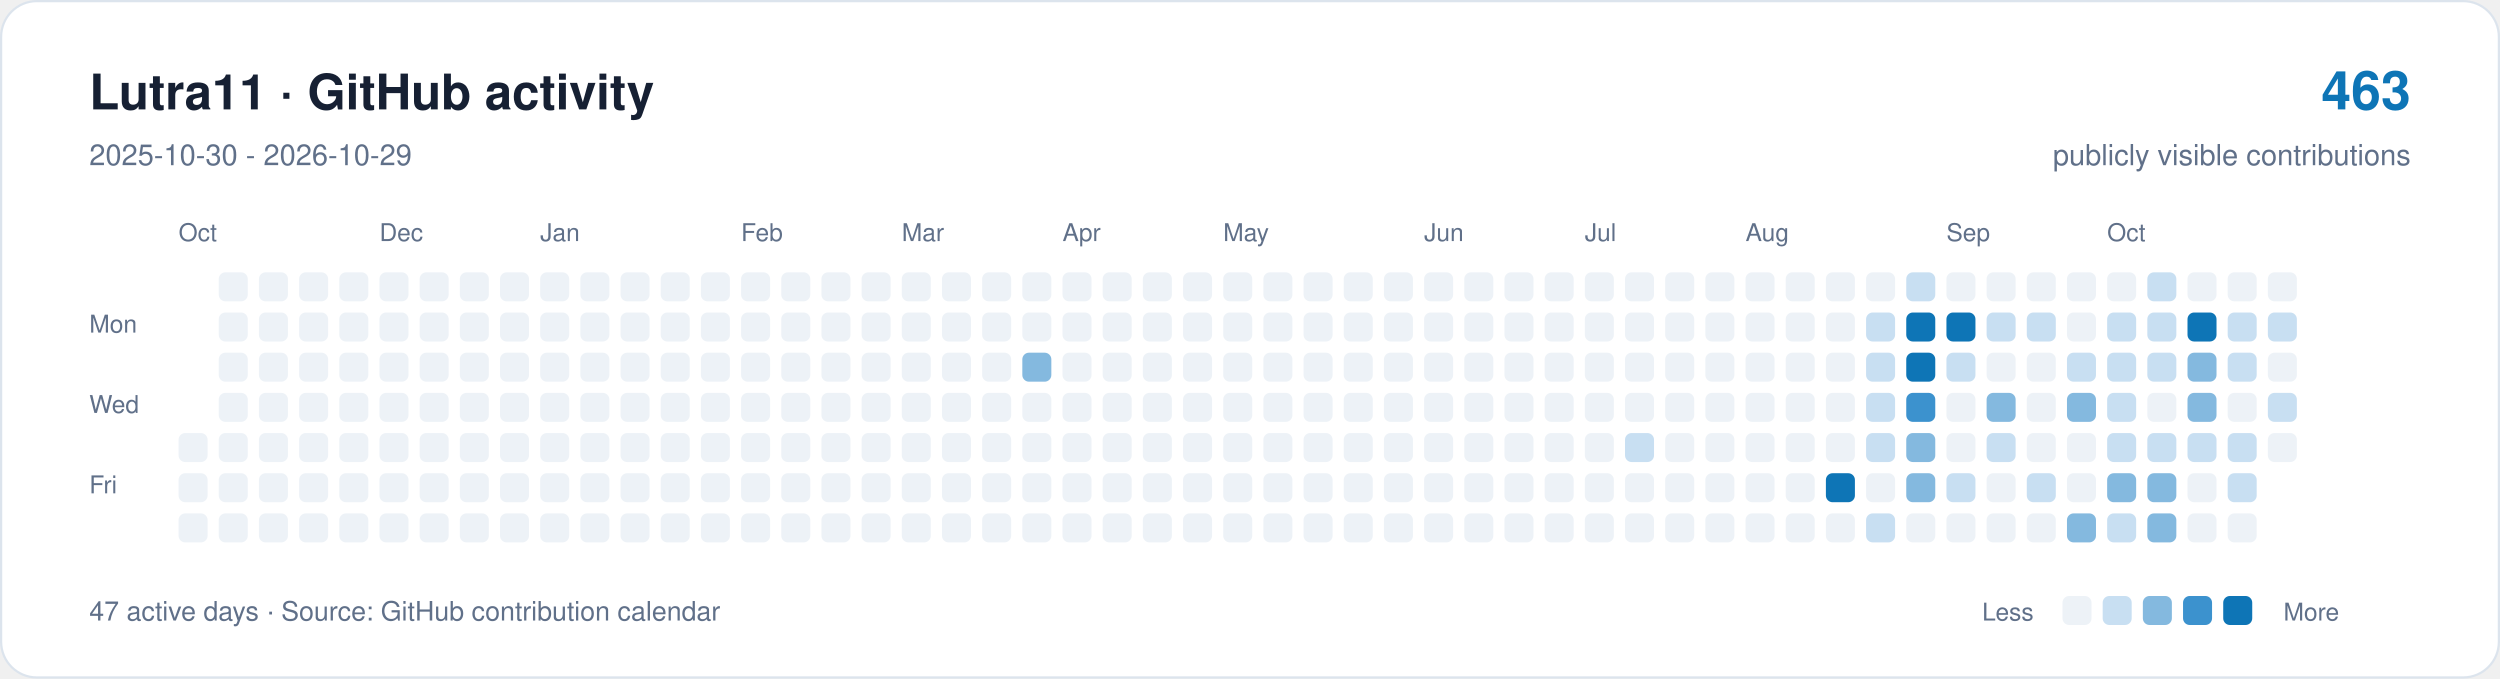
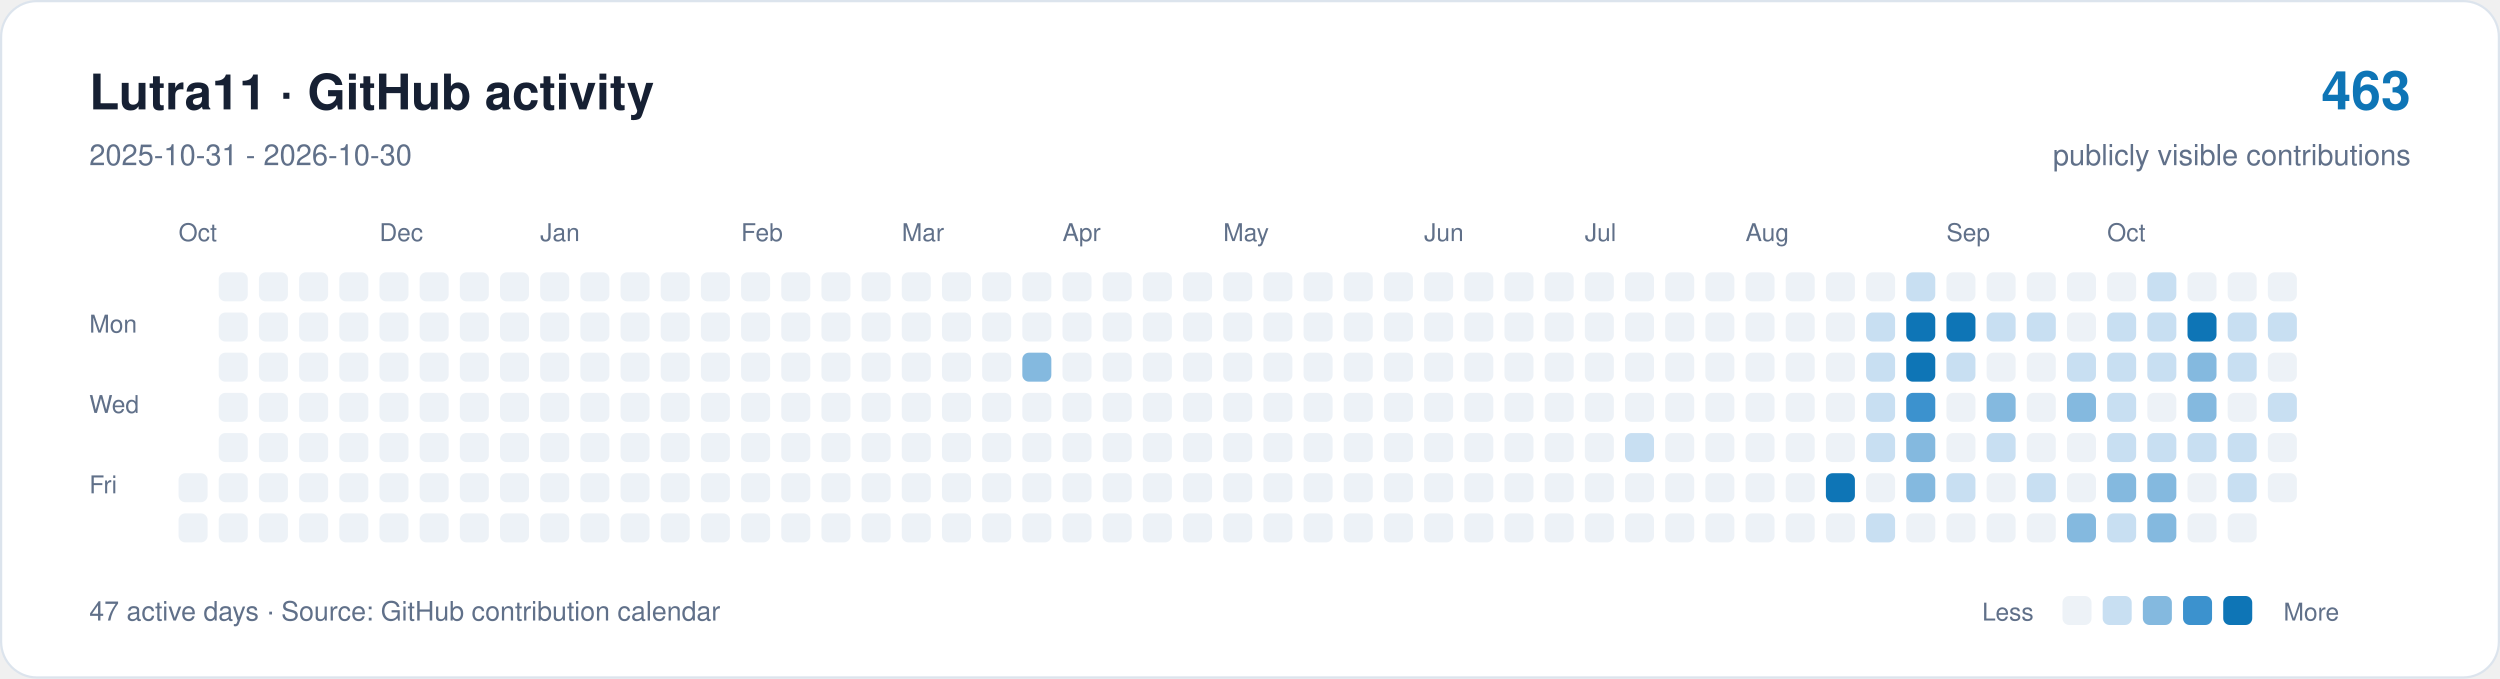
<svg xmlns="http://www.w3.org/2000/svg" width="1120" height="304" viewBox="0 0 1120 304" role="img" aria-labelledby="title description">
  <rect x="0.5" y="0.5" width="1119" height="303" rx="16" fill="#ffffff" stroke="#dce4ed" />
  <g font-family="-apple-system,BlinkMacSystemFont,Segoe UI,Helvetica,Arial,sans-serif">
    <text x="40" y="49" font-size="22" font-weight="650" fill="#162033">Lutra11 · GitHub activity</text>
-     <text x="40" y="74" font-size="13" fill="#607089">2025-10-30 - 2026-10-29</text>
+     <text x="40" y="74" font-size="13" fill="#607089">2025-10-31 - 2026-10-30</text>
    <text x="1080" y="49" text-anchor="end" font-size="24" font-weight="650" fill="#0e75b6">463</text>
    <text x="1080" y="74" text-anchor="end" font-size="13" fill="#607089">publicly visible contributions</text>
    <g fill="#607089" font-size="11">
      <text x="80" y="108">Oct</text>
      <text x="170" y="108">Dec</text>
      <text x="242" y="108">Jan</text>
      <text x="332" y="108">Feb</text>
      <text x="404" y="108">Mar</text>
      <text x="476" y="108">Apr</text>
      <text x="548" y="108">May</text>
      <text x="638" y="108">Jun</text>
      <text x="710" y="108">Jul</text>
      <text x="782" y="108">Aug</text>
      <text x="872" y="108">Sep</text>
      <text x="944" y="108">Oct</text>
      <text x="40" y="149">Mon</text>
      <text x="40" y="185">Wed</text>
      <text x="40" y="221">Fri</text>
    </g>
-     <rect x="80" y="194" width="13" height="13" rx="3" fill="#edf2f7" />
    <rect x="80" y="212" width="13" height="13" rx="3" fill="#edf2f7" />
    <rect x="80" y="230" width="13" height="13" rx="3" fill="#edf2f7" />
    <rect x="98" y="122" width="13" height="13" rx="3" fill="#edf2f7" />
    <rect x="98" y="140" width="13" height="13" rx="3" fill="#edf2f7" />
    <rect x="98" y="158" width="13" height="13" rx="3" fill="#edf2f7" />
    <rect x="98" y="176" width="13" height="13" rx="3" fill="#edf2f7" />
    <rect x="98" y="194" width="13" height="13" rx="3" fill="#edf2f7" />
    <rect x="98" y="212" width="13" height="13" rx="3" fill="#edf2f7" />
    <rect x="98" y="230" width="13" height="13" rx="3" fill="#edf2f7" />
    <rect x="116" y="122" width="13" height="13" rx="3" fill="#edf2f7" />
    <rect x="116" y="140" width="13" height="13" rx="3" fill="#edf2f7" />
    <rect x="116" y="158" width="13" height="13" rx="3" fill="#edf2f7" />
    <rect x="116" y="176" width="13" height="13" rx="3" fill="#edf2f7" />
    <rect x="116" y="194" width="13" height="13" rx="3" fill="#edf2f7" />
    <rect x="116" y="212" width="13" height="13" rx="3" fill="#edf2f7" />
    <rect x="116" y="230" width="13" height="13" rx="3" fill="#edf2f7" />
    <rect x="134" y="122" width="13" height="13" rx="3" fill="#edf2f7" />
    <rect x="134" y="140" width="13" height="13" rx="3" fill="#edf2f7" />
    <rect x="134" y="158" width="13" height="13" rx="3" fill="#edf2f7" />
    <rect x="134" y="176" width="13" height="13" rx="3" fill="#edf2f7" />
    <rect x="134" y="194" width="13" height="13" rx="3" fill="#edf2f7" />
    <rect x="134" y="212" width="13" height="13" rx="3" fill="#edf2f7" />
    <rect x="134" y="230" width="13" height="13" rx="3" fill="#edf2f7" />
    <rect x="152" y="122" width="13" height="13" rx="3" fill="#edf2f7" />
    <rect x="152" y="140" width="13" height="13" rx="3" fill="#edf2f7" />
    <rect x="152" y="158" width="13" height="13" rx="3" fill="#edf2f7" />
    <rect x="152" y="176" width="13" height="13" rx="3" fill="#edf2f7" />
    <rect x="152" y="194" width="13" height="13" rx="3" fill="#edf2f7" />
    <rect x="152" y="212" width="13" height="13" rx="3" fill="#edf2f7" />
    <rect x="152" y="230" width="13" height="13" rx="3" fill="#edf2f7" />
    <rect x="170" y="122" width="13" height="13" rx="3" fill="#edf2f7" />
    <rect x="170" y="140" width="13" height="13" rx="3" fill="#edf2f7" />
    <rect x="170" y="158" width="13" height="13" rx="3" fill="#edf2f7" />
    <rect x="170" y="176" width="13" height="13" rx="3" fill="#edf2f7" />
    <rect x="170" y="194" width="13" height="13" rx="3" fill="#edf2f7" />
    <rect x="170" y="212" width="13" height="13" rx="3" fill="#edf2f7" />
    <rect x="170" y="230" width="13" height="13" rx="3" fill="#edf2f7" />
    <rect x="188" y="122" width="13" height="13" rx="3" fill="#edf2f7" />
    <rect x="188" y="140" width="13" height="13" rx="3" fill="#edf2f7" />
    <rect x="188" y="158" width="13" height="13" rx="3" fill="#edf2f7" />
    <rect x="188" y="176" width="13" height="13" rx="3" fill="#edf2f7" />
    <rect x="188" y="194" width="13" height="13" rx="3" fill="#edf2f7" />
    <rect x="188" y="212" width="13" height="13" rx="3" fill="#edf2f7" />
    <rect x="188" y="230" width="13" height="13" rx="3" fill="#edf2f7" />
    <rect x="206" y="122" width="13" height="13" rx="3" fill="#edf2f7" />
    <rect x="206" y="140" width="13" height="13" rx="3" fill="#edf2f7" />
    <rect x="206" y="158" width="13" height="13" rx="3" fill="#edf2f7" />
    <rect x="206" y="176" width="13" height="13" rx="3" fill="#edf2f7" />
    <rect x="206" y="194" width="13" height="13" rx="3" fill="#edf2f7" />
    <rect x="206" y="212" width="13" height="13" rx="3" fill="#edf2f7" />
    <rect x="206" y="230" width="13" height="13" rx="3" fill="#edf2f7" />
    <rect x="224" y="122" width="13" height="13" rx="3" fill="#edf2f7" />
    <rect x="224" y="140" width="13" height="13" rx="3" fill="#edf2f7" />
    <rect x="224" y="158" width="13" height="13" rx="3" fill="#edf2f7" />
    <rect x="224" y="176" width="13" height="13" rx="3" fill="#edf2f7" />
    <rect x="224" y="194" width="13" height="13" rx="3" fill="#edf2f7" />
    <rect x="224" y="212" width="13" height="13" rx="3" fill="#edf2f7" />
    <rect x="224" y="230" width="13" height="13" rx="3" fill="#edf2f7" />
    <rect x="242" y="122" width="13" height="13" rx="3" fill="#edf2f7" />
    <rect x="242" y="140" width="13" height="13" rx="3" fill="#edf2f7" />
    <rect x="242" y="158" width="13" height="13" rx="3" fill="#edf2f7" />
    <rect x="242" y="176" width="13" height="13" rx="3" fill="#edf2f7" />
    <rect x="242" y="194" width="13" height="13" rx="3" fill="#edf2f7" />
    <rect x="242" y="212" width="13" height="13" rx="3" fill="#edf2f7" />
    <rect x="242" y="230" width="13" height="13" rx="3" fill="#edf2f7" />
    <rect x="260" y="122" width="13" height="13" rx="3" fill="#edf2f7" />
    <rect x="260" y="140" width="13" height="13" rx="3" fill="#edf2f7" />
    <rect x="260" y="158" width="13" height="13" rx="3" fill="#edf2f7" />
    <rect x="260" y="176" width="13" height="13" rx="3" fill="#edf2f7" />
    <rect x="260" y="194" width="13" height="13" rx="3" fill="#edf2f7" />
    <rect x="260" y="212" width="13" height="13" rx="3" fill="#edf2f7" />
    <rect x="260" y="230" width="13" height="13" rx="3" fill="#edf2f7" />
    <rect x="278" y="122" width="13" height="13" rx="3" fill="#edf2f7" />
    <rect x="278" y="140" width="13" height="13" rx="3" fill="#edf2f7" />
    <rect x="278" y="158" width="13" height="13" rx="3" fill="#edf2f7" />
    <rect x="278" y="176" width="13" height="13" rx="3" fill="#edf2f7" />
    <rect x="278" y="194" width="13" height="13" rx="3" fill="#edf2f7" />
    <rect x="278" y="212" width="13" height="13" rx="3" fill="#edf2f7" />
    <rect x="278" y="230" width="13" height="13" rx="3" fill="#edf2f7" />
    <rect x="296" y="122" width="13" height="13" rx="3" fill="#edf2f7" />
    <rect x="296" y="140" width="13" height="13" rx="3" fill="#edf2f7" />
    <rect x="296" y="158" width="13" height="13" rx="3" fill="#edf2f7" />
    <rect x="296" y="176" width="13" height="13" rx="3" fill="#edf2f7" />
    <rect x="296" y="194" width="13" height="13" rx="3" fill="#edf2f7" />
    <rect x="296" y="212" width="13" height="13" rx="3" fill="#edf2f7" />
    <rect x="296" y="230" width="13" height="13" rx="3" fill="#edf2f7" />
    <rect x="314" y="122" width="13" height="13" rx="3" fill="#edf2f7" />
    <rect x="314" y="140" width="13" height="13" rx="3" fill="#edf2f7" />
    <rect x="314" y="158" width="13" height="13" rx="3" fill="#edf2f7" />
    <rect x="314" y="176" width="13" height="13" rx="3" fill="#edf2f7" />
    <rect x="314" y="194" width="13" height="13" rx="3" fill="#edf2f7" />
    <rect x="314" y="212" width="13" height="13" rx="3" fill="#edf2f7" />
    <rect x="314" y="230" width="13" height="13" rx="3" fill="#edf2f7" />
    <rect x="332" y="122" width="13" height="13" rx="3" fill="#edf2f7" />
    <rect x="332" y="140" width="13" height="13" rx="3" fill="#edf2f7" />
    <rect x="332" y="158" width="13" height="13" rx="3" fill="#edf2f7" />
    <rect x="332" y="176" width="13" height="13" rx="3" fill="#edf2f7" />
    <rect x="332" y="194" width="13" height="13" rx="3" fill="#edf2f7" />
    <rect x="332" y="212" width="13" height="13" rx="3" fill="#edf2f7" />
    <rect x="332" y="230" width="13" height="13" rx="3" fill="#edf2f7" />
    <rect x="350" y="122" width="13" height="13" rx="3" fill="#edf2f7" />
    <rect x="350" y="140" width="13" height="13" rx="3" fill="#edf2f7" />
    <rect x="350" y="158" width="13" height="13" rx="3" fill="#edf2f7" />
    <rect x="350" y="176" width="13" height="13" rx="3" fill="#edf2f7" />
    <rect x="350" y="194" width="13" height="13" rx="3" fill="#edf2f7" />
    <rect x="350" y="212" width="13" height="13" rx="3" fill="#edf2f7" />
    <rect x="350" y="230" width="13" height="13" rx="3" fill="#edf2f7" />
    <rect x="368" y="122" width="13" height="13" rx="3" fill="#edf2f7" />
    <rect x="368" y="140" width="13" height="13" rx="3" fill="#edf2f7" />
    <rect x="368" y="158" width="13" height="13" rx="3" fill="#edf2f7" />
    <rect x="368" y="176" width="13" height="13" rx="3" fill="#edf2f7" />
    <rect x="368" y="194" width="13" height="13" rx="3" fill="#edf2f7" />
    <rect x="368" y="212" width="13" height="13" rx="3" fill="#edf2f7" />
    <rect x="368" y="230" width="13" height="13" rx="3" fill="#edf2f7" />
    <rect x="386" y="122" width="13" height="13" rx="3" fill="#edf2f7" />
    <rect x="386" y="140" width="13" height="13" rx="3" fill="#edf2f7" />
    <rect x="386" y="158" width="13" height="13" rx="3" fill="#edf2f7" />
    <rect x="386" y="176" width="13" height="13" rx="3" fill="#edf2f7" />
    <rect x="386" y="194" width="13" height="13" rx="3" fill="#edf2f7" />
    <rect x="386" y="212" width="13" height="13" rx="3" fill="#edf2f7" />
    <rect x="386" y="230" width="13" height="13" rx="3" fill="#edf2f7" />
    <rect x="404" y="122" width="13" height="13" rx="3" fill="#edf2f7" />
    <rect x="404" y="140" width="13" height="13" rx="3" fill="#edf2f7" />
    <rect x="404" y="158" width="13" height="13" rx="3" fill="#edf2f7" />
    <rect x="404" y="176" width="13" height="13" rx="3" fill="#edf2f7" />
    <rect x="404" y="194" width="13" height="13" rx="3" fill="#edf2f7" />
    <rect x="404" y="212" width="13" height="13" rx="3" fill="#edf2f7" />
    <rect x="404" y="230" width="13" height="13" rx="3" fill="#edf2f7" />
    <rect x="422" y="122" width="13" height="13" rx="3" fill="#edf2f7" />
    <rect x="422" y="140" width="13" height="13" rx="3" fill="#edf2f7" />
    <rect x="422" y="158" width="13" height="13" rx="3" fill="#edf2f7" />
    <rect x="422" y="176" width="13" height="13" rx="3" fill="#edf2f7" />
    <rect x="422" y="194" width="13" height="13" rx="3" fill="#edf2f7" />
    <rect x="422" y="212" width="13" height="13" rx="3" fill="#edf2f7" />
    <rect x="422" y="230" width="13" height="13" rx="3" fill="#edf2f7" />
    <rect x="440" y="122" width="13" height="13" rx="3" fill="#edf2f7" />
    <rect x="440" y="140" width="13" height="13" rx="3" fill="#edf2f7" />
    <rect x="440" y="158" width="13" height="13" rx="3" fill="#edf2f7" />
    <rect x="440" y="176" width="13" height="13" rx="3" fill="#edf2f7" />
    <rect x="440" y="194" width="13" height="13" rx="3" fill="#edf2f7" />
    <rect x="440" y="212" width="13" height="13" rx="3" fill="#edf2f7" />
    <rect x="440" y="230" width="13" height="13" rx="3" fill="#edf2f7" />
    <rect x="458" y="122" width="13" height="13" rx="3" fill="#edf2f7" />
    <rect x="458" y="140" width="13" height="13" rx="3" fill="#edf2f7" />
    <rect x="458" y="158" width="13" height="13" rx="3" fill="#84b9df" />
    <rect x="458" y="176" width="13" height="13" rx="3" fill="#edf2f7" />
    <rect x="458" y="194" width="13" height="13" rx="3" fill="#edf2f7" />
    <rect x="458" y="212" width="13" height="13" rx="3" fill="#edf2f7" />
    <rect x="458" y="230" width="13" height="13" rx="3" fill="#edf2f7" />
    <rect x="476" y="122" width="13" height="13" rx="3" fill="#edf2f7" />
    <rect x="476" y="140" width="13" height="13" rx="3" fill="#edf2f7" />
    <rect x="476" y="158" width="13" height="13" rx="3" fill="#edf2f7" />
    <rect x="476" y="176" width="13" height="13" rx="3" fill="#edf2f7" />
    <rect x="476" y="194" width="13" height="13" rx="3" fill="#edf2f7" />
    <rect x="476" y="212" width="13" height="13" rx="3" fill="#edf2f7" />
    <rect x="476" y="230" width="13" height="13" rx="3" fill="#edf2f7" />
    <rect x="494" y="122" width="13" height="13" rx="3" fill="#edf2f7" />
    <rect x="494" y="140" width="13" height="13" rx="3" fill="#edf2f7" />
    <rect x="494" y="158" width="13" height="13" rx="3" fill="#edf2f7" />
    <rect x="494" y="176" width="13" height="13" rx="3" fill="#edf2f7" />
    <rect x="494" y="194" width="13" height="13" rx="3" fill="#edf2f7" />
    <rect x="494" y="212" width="13" height="13" rx="3" fill="#edf2f7" />
    <rect x="494" y="230" width="13" height="13" rx="3" fill="#edf2f7" />
    <rect x="512" y="122" width="13" height="13" rx="3" fill="#edf2f7" />
    <rect x="512" y="140" width="13" height="13" rx="3" fill="#edf2f7" />
    <rect x="512" y="158" width="13" height="13" rx="3" fill="#edf2f7" />
    <rect x="512" y="176" width="13" height="13" rx="3" fill="#edf2f7" />
    <rect x="512" y="194" width="13" height="13" rx="3" fill="#edf2f7" />
    <rect x="512" y="212" width="13" height="13" rx="3" fill="#edf2f7" />
    <rect x="512" y="230" width="13" height="13" rx="3" fill="#edf2f7" />
    <rect x="530" y="122" width="13" height="13" rx="3" fill="#edf2f7" />
    <rect x="530" y="140" width="13" height="13" rx="3" fill="#edf2f7" />
    <rect x="530" y="158" width="13" height="13" rx="3" fill="#edf2f7" />
    <rect x="530" y="176" width="13" height="13" rx="3" fill="#edf2f7" />
    <rect x="530" y="194" width="13" height="13" rx="3" fill="#edf2f7" />
    <rect x="530" y="212" width="13" height="13" rx="3" fill="#edf2f7" />
    <rect x="530" y="230" width="13" height="13" rx="3" fill="#edf2f7" />
    <rect x="548" y="122" width="13" height="13" rx="3" fill="#edf2f7" />
    <rect x="548" y="140" width="13" height="13" rx="3" fill="#edf2f7" />
    <rect x="548" y="158" width="13" height="13" rx="3" fill="#edf2f7" />
    <rect x="548" y="176" width="13" height="13" rx="3" fill="#edf2f7" />
    <rect x="548" y="194" width="13" height="13" rx="3" fill="#edf2f7" />
    <rect x="548" y="212" width="13" height="13" rx="3" fill="#edf2f7" />
    <rect x="548" y="230" width="13" height="13" rx="3" fill="#edf2f7" />
    <rect x="566" y="122" width="13" height="13" rx="3" fill="#edf2f7" />
    <rect x="566" y="140" width="13" height="13" rx="3" fill="#edf2f7" />
    <rect x="566" y="158" width="13" height="13" rx="3" fill="#edf2f7" />
    <rect x="566" y="176" width="13" height="13" rx="3" fill="#edf2f7" />
    <rect x="566" y="194" width="13" height="13" rx="3" fill="#edf2f7" />
    <rect x="566" y="212" width="13" height="13" rx="3" fill="#edf2f7" />
    <rect x="566" y="230" width="13" height="13" rx="3" fill="#edf2f7" />
    <rect x="584" y="122" width="13" height="13" rx="3" fill="#edf2f7" />
    <rect x="584" y="140" width="13" height="13" rx="3" fill="#edf2f7" />
    <rect x="584" y="158" width="13" height="13" rx="3" fill="#edf2f7" />
    <rect x="584" y="176" width="13" height="13" rx="3" fill="#edf2f7" />
    <rect x="584" y="194" width="13" height="13" rx="3" fill="#edf2f7" />
    <rect x="584" y="212" width="13" height="13" rx="3" fill="#edf2f7" />
    <rect x="584" y="230" width="13" height="13" rx="3" fill="#edf2f7" />
    <rect x="602" y="122" width="13" height="13" rx="3" fill="#edf2f7" />
    <rect x="602" y="140" width="13" height="13" rx="3" fill="#edf2f7" />
    <rect x="602" y="158" width="13" height="13" rx="3" fill="#edf2f7" />
    <rect x="602" y="176" width="13" height="13" rx="3" fill="#edf2f7" />
    <rect x="602" y="194" width="13" height="13" rx="3" fill="#edf2f7" />
    <rect x="602" y="212" width="13" height="13" rx="3" fill="#edf2f7" />
    <rect x="602" y="230" width="13" height="13" rx="3" fill="#edf2f7" />
    <rect x="620" y="122" width="13" height="13" rx="3" fill="#edf2f7" />
    <rect x="620" y="140" width="13" height="13" rx="3" fill="#edf2f7" />
    <rect x="620" y="158" width="13" height="13" rx="3" fill="#edf2f7" />
    <rect x="620" y="176" width="13" height="13" rx="3" fill="#edf2f7" />
    <rect x="620" y="194" width="13" height="13" rx="3" fill="#edf2f7" />
    <rect x="620" y="212" width="13" height="13" rx="3" fill="#edf2f7" />
    <rect x="620" y="230" width="13" height="13" rx="3" fill="#edf2f7" />
    <rect x="638" y="122" width="13" height="13" rx="3" fill="#edf2f7" />
    <rect x="638" y="140" width="13" height="13" rx="3" fill="#edf2f7" />
    <rect x="638" y="158" width="13" height="13" rx="3" fill="#edf2f7" />
    <rect x="638" y="176" width="13" height="13" rx="3" fill="#edf2f7" />
    <rect x="638" y="194" width="13" height="13" rx="3" fill="#edf2f7" />
    <rect x="638" y="212" width="13" height="13" rx="3" fill="#edf2f7" />
    <rect x="638" y="230" width="13" height="13" rx="3" fill="#edf2f7" />
    <rect x="656" y="122" width="13" height="13" rx="3" fill="#edf2f7" />
    <rect x="656" y="140" width="13" height="13" rx="3" fill="#edf2f7" />
    <rect x="656" y="158" width="13" height="13" rx="3" fill="#edf2f7" />
    <rect x="656" y="176" width="13" height="13" rx="3" fill="#edf2f7" />
    <rect x="656" y="194" width="13" height="13" rx="3" fill="#edf2f7" />
    <rect x="656" y="212" width="13" height="13" rx="3" fill="#edf2f7" />
    <rect x="656" y="230" width="13" height="13" rx="3" fill="#edf2f7" />
    <rect x="674" y="122" width="13" height="13" rx="3" fill="#edf2f7" />
    <rect x="674" y="140" width="13" height="13" rx="3" fill="#edf2f7" />
    <rect x="674" y="158" width="13" height="13" rx="3" fill="#edf2f7" />
    <rect x="674" y="176" width="13" height="13" rx="3" fill="#edf2f7" />
    <rect x="674" y="194" width="13" height="13" rx="3" fill="#edf2f7" />
    <rect x="674" y="212" width="13" height="13" rx="3" fill="#edf2f7" />
    <rect x="674" y="230" width="13" height="13" rx="3" fill="#edf2f7" />
    <rect x="692" y="122" width="13" height="13" rx="3" fill="#edf2f7" />
    <rect x="692" y="140" width="13" height="13" rx="3" fill="#edf2f7" />
    <rect x="692" y="158" width="13" height="13" rx="3" fill="#edf2f7" />
    <rect x="692" y="176" width="13" height="13" rx="3" fill="#edf2f7" />
    <rect x="692" y="194" width="13" height="13" rx="3" fill="#edf2f7" />
    <rect x="692" y="212" width="13" height="13" rx="3" fill="#edf2f7" />
    <rect x="692" y="230" width="13" height="13" rx="3" fill="#edf2f7" />
    <rect x="710" y="122" width="13" height="13" rx="3" fill="#edf2f7" />
    <rect x="710" y="140" width="13" height="13" rx="3" fill="#edf2f7" />
    <rect x="710" y="158" width="13" height="13" rx="3" fill="#edf2f7" />
    <rect x="710" y="176" width="13" height="13" rx="3" fill="#edf2f7" />
    <rect x="710" y="194" width="13" height="13" rx="3" fill="#edf2f7" />
    <rect x="710" y="212" width="13" height="13" rx="3" fill="#edf2f7" />
    <rect x="710" y="230" width="13" height="13" rx="3" fill="#edf2f7" />
    <rect x="728" y="122" width="13" height="13" rx="3" fill="#edf2f7" />
    <rect x="728" y="140" width="13" height="13" rx="3" fill="#edf2f7" />
    <rect x="728" y="158" width="13" height="13" rx="3" fill="#edf2f7" />
    <rect x="728" y="176" width="13" height="13" rx="3" fill="#edf2f7" />
    <rect x="728" y="194" width="13" height="13" rx="3" fill="#c8dff2" />
    <rect x="728" y="212" width="13" height="13" rx="3" fill="#edf2f7" />
    <rect x="728" y="230" width="13" height="13" rx="3" fill="#edf2f7" />
    <rect x="746" y="122" width="13" height="13" rx="3" fill="#edf2f7" />
    <rect x="746" y="140" width="13" height="13" rx="3" fill="#edf2f7" />
    <rect x="746" y="158" width="13" height="13" rx="3" fill="#edf2f7" />
    <rect x="746" y="176" width="13" height="13" rx="3" fill="#edf2f7" />
    <rect x="746" y="194" width="13" height="13" rx="3" fill="#edf2f7" />
    <rect x="746" y="212" width="13" height="13" rx="3" fill="#edf2f7" />
    <rect x="746" y="230" width="13" height="13" rx="3" fill="#edf2f7" />
    <rect x="764" y="122" width="13" height="13" rx="3" fill="#edf2f7" />
    <rect x="764" y="140" width="13" height="13" rx="3" fill="#edf2f7" />
    <rect x="764" y="158" width="13" height="13" rx="3" fill="#edf2f7" />
    <rect x="764" y="176" width="13" height="13" rx="3" fill="#edf2f7" />
    <rect x="764" y="194" width="13" height="13" rx="3" fill="#edf2f7" />
    <rect x="764" y="212" width="13" height="13" rx="3" fill="#edf2f7" />
    <rect x="764" y="230" width="13" height="13" rx="3" fill="#edf2f7" />
    <rect x="782" y="122" width="13" height="13" rx="3" fill="#edf2f7" />
    <rect x="782" y="140" width="13" height="13" rx="3" fill="#edf2f7" />
    <rect x="782" y="158" width="13" height="13" rx="3" fill="#edf2f7" />
    <rect x="782" y="176" width="13" height="13" rx="3" fill="#edf2f7" />
    <rect x="782" y="194" width="13" height="13" rx="3" fill="#edf2f7" />
    <rect x="782" y="212" width="13" height="13" rx="3" fill="#edf2f7" />
    <rect x="782" y="230" width="13" height="13" rx="3" fill="#edf2f7" />
    <rect x="800" y="122" width="13" height="13" rx="3" fill="#edf2f7" />
    <rect x="800" y="140" width="13" height="13" rx="3" fill="#edf2f7" />
    <rect x="800" y="158" width="13" height="13" rx="3" fill="#edf2f7" />
    <rect x="800" y="176" width="13" height="13" rx="3" fill="#edf2f7" />
    <rect x="800" y="194" width="13" height="13" rx="3" fill="#edf2f7" />
    <rect x="800" y="212" width="13" height="13" rx="3" fill="#edf2f7" />
    <rect x="800" y="230" width="13" height="13" rx="3" fill="#edf2f7" />
    <rect x="818" y="122" width="13" height="13" rx="3" fill="#edf2f7" />
    <rect x="818" y="140" width="13" height="13" rx="3" fill="#edf2f7" />
    <rect x="818" y="158" width="13" height="13" rx="3" fill="#edf2f7" />
    <rect x="818" y="176" width="13" height="13" rx="3" fill="#edf2f7" />
    <rect x="818" y="194" width="13" height="13" rx="3" fill="#edf2f7" />
    <rect x="818" y="212" width="13" height="13" rx="3" fill="#0e75b6" />
    <rect x="818" y="230" width="13" height="13" rx="3" fill="#edf2f7" />
    <rect x="836" y="122" width="13" height="13" rx="3" fill="#edf2f7" />
    <rect x="836" y="140" width="13" height="13" rx="3" fill="#c8dff2" />
    <rect x="836" y="158" width="13" height="13" rx="3" fill="#c8dff2" />
    <rect x="836" y="176" width="13" height="13" rx="3" fill="#c8dff2" />
    <rect x="836" y="194" width="13" height="13" rx="3" fill="#c8dff2" />
    <rect x="836" y="212" width="13" height="13" rx="3" fill="#edf2f7" />
    <rect x="836" y="230" width="13" height="13" rx="3" fill="#c8dff2" />
    <rect x="854" y="122" width="13" height="13" rx="3" fill="#c8dff2" />
    <rect x="854" y="140" width="13" height="13" rx="3" fill="#0e75b6" />
    <rect x="854" y="158" width="13" height="13" rx="3" fill="#0e75b6" />
    <rect x="854" y="176" width="13" height="13" rx="3" fill="#3c92ce" />
    <rect x="854" y="194" width="13" height="13" rx="3" fill="#84b9df" />
    <rect x="854" y="212" width="13" height="13" rx="3" fill="#84b9df" />
    <rect x="854" y="230" width="13" height="13" rx="3" fill="#edf2f7" />
    <rect x="872" y="122" width="13" height="13" rx="3" fill="#edf2f7" />
    <rect x="872" y="140" width="13" height="13" rx="3" fill="#0e75b6" />
    <rect x="872" y="158" width="13" height="13" rx="3" fill="#c8dff2" />
    <rect x="872" y="176" width="13" height="13" rx="3" fill="#edf2f7" />
    <rect x="872" y="194" width="13" height="13" rx="3" fill="#edf2f7" />
    <rect x="872" y="212" width="13" height="13" rx="3" fill="#c8dff2" />
    <rect x="872" y="230" width="13" height="13" rx="3" fill="#edf2f7" />
    <rect x="890" y="122" width="13" height="13" rx="3" fill="#edf2f7" />
    <rect x="890" y="140" width="13" height="13" rx="3" fill="#c8dff2" />
    <rect x="890" y="158" width="13" height="13" rx="3" fill="#edf2f7" />
    <rect x="890" y="176" width="13" height="13" rx="3" fill="#84b9df" />
    <rect x="890" y="194" width="13" height="13" rx="3" fill="#c8dff2" />
    <rect x="890" y="212" width="13" height="13" rx="3" fill="#edf2f7" />
    <rect x="890" y="230" width="13" height="13" rx="3" fill="#edf2f7" />
    <rect x="908" y="122" width="13" height="13" rx="3" fill="#edf2f7" />
    <rect x="908" y="140" width="13" height="13" rx="3" fill="#c8dff2" />
    <rect x="908" y="158" width="13" height="13" rx="3" fill="#edf2f7" />
    <rect x="908" y="176" width="13" height="13" rx="3" fill="#edf2f7" />
    <rect x="908" y="194" width="13" height="13" rx="3" fill="#edf2f7" />
    <rect x="908" y="212" width="13" height="13" rx="3" fill="#c8dff2" />
    <rect x="908" y="230" width="13" height="13" rx="3" fill="#edf2f7" />
    <rect x="926" y="122" width="13" height="13" rx="3" fill="#edf2f7" />
    <rect x="926" y="140" width="13" height="13" rx="3" fill="#edf2f7" />
    <rect x="926" y="158" width="13" height="13" rx="3" fill="#c8dff2" />
    <rect x="926" y="176" width="13" height="13" rx="3" fill="#84b9df" />
    <rect x="926" y="194" width="13" height="13" rx="3" fill="#edf2f7" />
    <rect x="926" y="212" width="13" height="13" rx="3" fill="#edf2f7" />
    <rect x="926" y="230" width="13" height="13" rx="3" fill="#84b9df" />
    <rect x="944" y="122" width="13" height="13" rx="3" fill="#edf2f7" />
    <rect x="944" y="140" width="13" height="13" rx="3" fill="#c8dff2" />
    <rect x="944" y="158" width="13" height="13" rx="3" fill="#c8dff2" />
    <rect x="944" y="176" width="13" height="13" rx="3" fill="#c8dff2" />
    <rect x="944" y="194" width="13" height="13" rx="3" fill="#c8dff2" />
    <rect x="944" y="212" width="13" height="13" rx="3" fill="#84b9df" />
    <rect x="944" y="230" width="13" height="13" rx="3" fill="#c8dff2" />
    <rect x="962" y="122" width="13" height="13" rx="3" fill="#c8dff2" />
    <rect x="962" y="140" width="13" height="13" rx="3" fill="#c8dff2" />
    <rect x="962" y="158" width="13" height="13" rx="3" fill="#c8dff2" />
    <rect x="962" y="176" width="13" height="13" rx="3" fill="#edf2f7" />
    <rect x="962" y="194" width="13" height="13" rx="3" fill="#c8dff2" />
    <rect x="962" y="212" width="13" height="13" rx="3" fill="#84b9df" />
    <rect x="962" y="230" width="13" height="13" rx="3" fill="#84b9df" />
    <rect x="980" y="122" width="13" height="13" rx="3" fill="#edf2f7" />
    <rect x="980" y="140" width="13" height="13" rx="3" fill="#0e75b6" />
    <rect x="980" y="158" width="13" height="13" rx="3" fill="#84b9df" />
    <rect x="980" y="176" width="13" height="13" rx="3" fill="#84b9df" />
    <rect x="980" y="194" width="13" height="13" rx="3" fill="#c8dff2" />
    <rect x="980" y="212" width="13" height="13" rx="3" fill="#edf2f7" />
    <rect x="980" y="230" width="13" height="13" rx="3" fill="#edf2f7" />
    <rect x="998" y="122" width="13" height="13" rx="3" fill="#edf2f7" />
    <rect x="998" y="140" width="13" height="13" rx="3" fill="#c8dff2" />
    <rect x="998" y="158" width="13" height="13" rx="3" fill="#c8dff2" />
    <rect x="998" y="176" width="13" height="13" rx="3" fill="#edf2f7" />
    <rect x="998" y="194" width="13" height="13" rx="3" fill="#c8dff2" />
    <rect x="998" y="212" width="13" height="13" rx="3" fill="#c8dff2" />
    <rect x="998" y="230" width="13" height="13" rx="3" fill="#edf2f7" />
    <rect x="1016" y="122" width="13" height="13" rx="3" fill="#edf2f7" />
    <rect x="1016" y="140" width="13" height="13" rx="3" fill="#c8dff2" />
    <rect x="1016" y="158" width="13" height="13" rx="3" fill="#edf2f7" />
    <rect x="1016" y="176" width="13" height="13" rx="3" fill="#c8dff2" />
    <rect x="1016" y="194" width="13" height="13" rx="3" fill="#edf2f7" />
+     <rect x="1016" y="212" width="13" height="13" rx="3" fill="#edf2f7" />
    <text x="40" y="278" font-size="12" fill="#607089">47 active days · Source: GitHub contribution calendar</text>
    <g font-size="11" fill="#607089">
      <text x="888" y="278">Less</text>
      <rect x="924" y="267" width="13" height="13" rx="3" transform="translate(0,0)" fill="#edf2f7" />
      <rect x="924" y="267" width="13" height="13" rx="3" transform="translate(18,0)" fill="#c8dff2" />
      <rect x="924" y="267" width="13" height="13" rx="3" transform="translate(36,0)" fill="#84b9df" />
      <rect x="924" y="267" width="13" height="13" rx="3" transform="translate(54,0)" fill="#3c92ce" />
      <rect x="924" y="267" width="13" height="13" rx="3" transform="translate(72,0)" fill="#0e75b6" />
      <text x="1023" y="278">More</text>
    </g>
  </g>
</svg>
